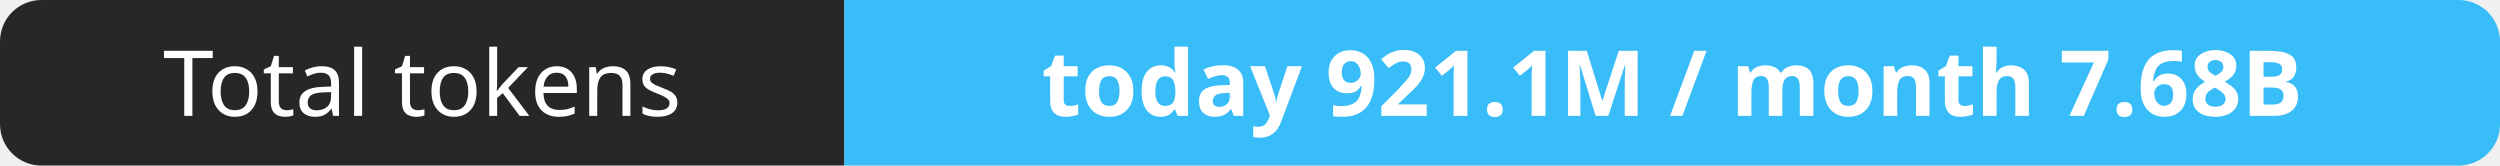
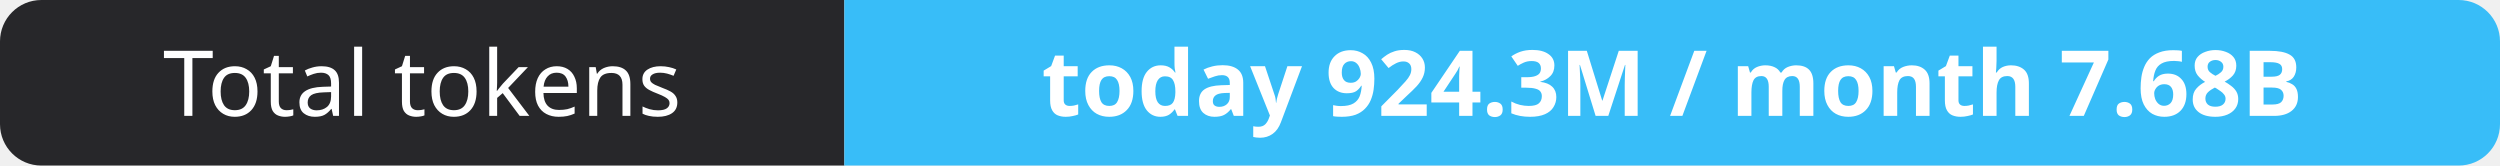
- <svg xmlns="http://www.w3.org/2000/svg" width="302" height="20" role="img" aria-label="Total tokens: today 921.1M / month 7.68B">
+ <svg xmlns="http://www.w3.org/2000/svg" width="302" height="20" role="img" aria-label="Total tokens: today 924.3M / month 7.68B">
  <clipPath id="r">
    <rect width="302" height="20" rx="5" fill="#fff" />
  </clipPath>
  <g clip-path="url(#r)">
    <rect width="102" height="20" fill="#27272a" />
    <rect x="102" width="200" height="20" fill="#38bdf8" />
  </g>
  <g fill="#fff" text-anchor="middle" font-family="Verdana,Geneva,sans-serif" font-size="11">
    <text x="51.0" y="14">Total tokens</text>
-     <text x="202.0" y="14" font-weight="700">today 921.1M / month 7.68B</text>
+     <text x="202.0" y="14" font-weight="700">today 924.3M / month 7.68B</text>
  </g>
</svg>
